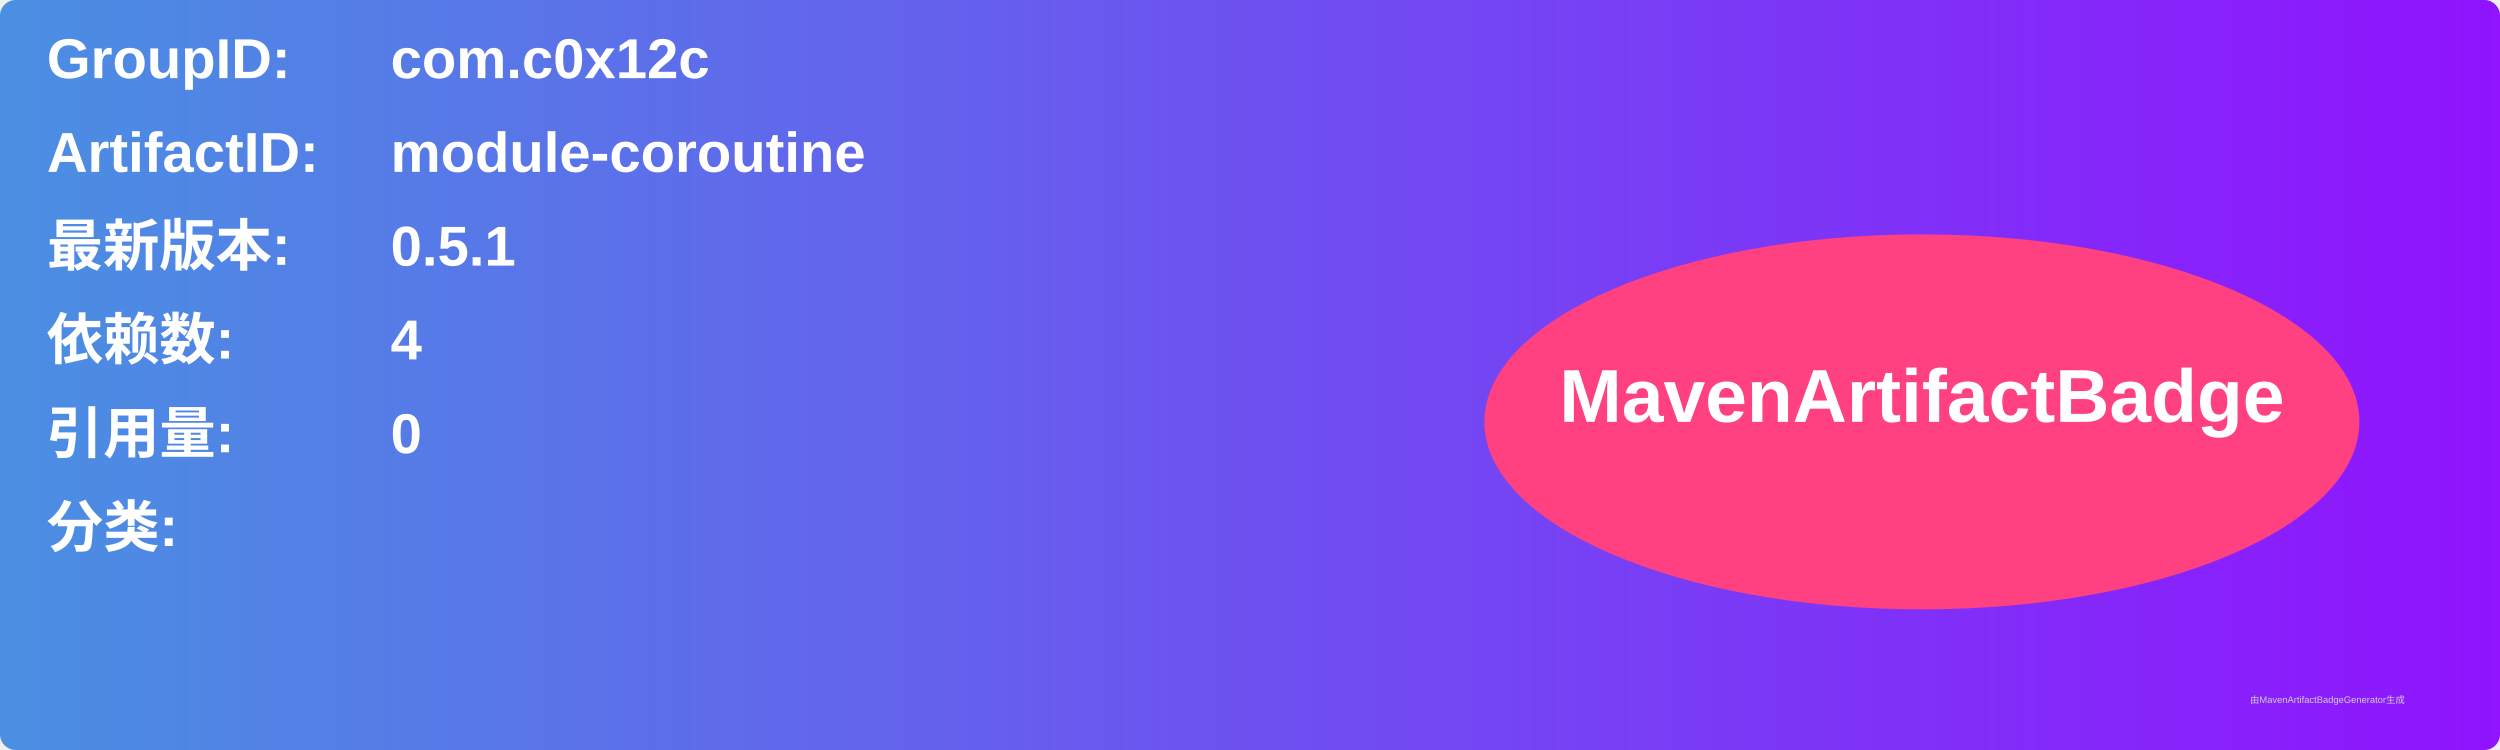
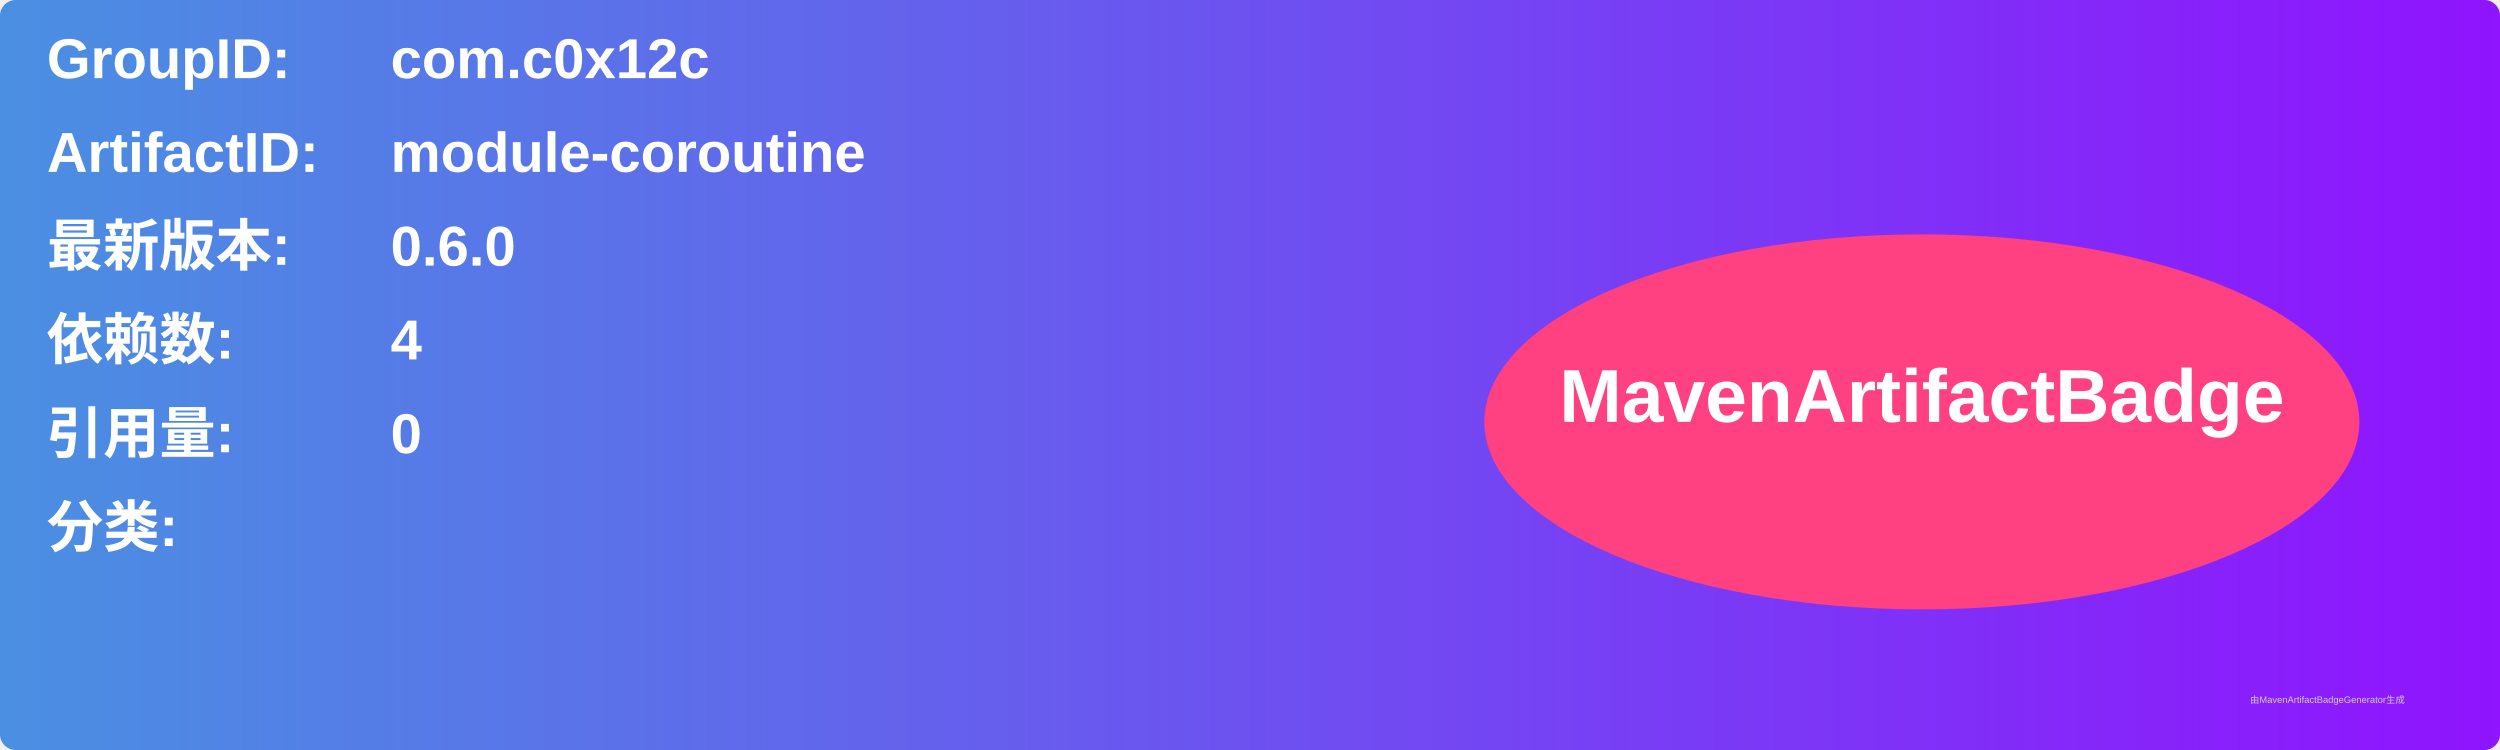
<svg xmlns="http://www.w3.org/2000/svg" width="800" height="240" viewBox="0 0 800 240">
  <linearGradient id="grad" x1="0%" y1="0%" x2="100%" y2="0%">
    <stop offset="0%" stop-color="#4a90e2" />
    <stop offset="100%" stop-color="#9013fe" />
  </linearGradient>
  <rect width="100%" height="100%" rx="5" ry="5" fill="url(#grad)" />
  <g transform="translate(15, 15)">
    <text x="0" y="10" font-family="Arial" font-size="18" fill="white" font-weight="bold" width="260">GroupID:</text>
    <text x="110" y="10" font-family="Arial" font-size="18" fill="white" font-weight="bold" width="460">com.c0x12c</text>
    <text x="0" y="40" font-family="Arial" font-size="18" fill="white" font-weight="bold" width="260">ArtifactID:</text>
    <text x="110" y="40" font-family="Arial" font-size="18" fill="white" font-weight="bold" width="460">module-coroutine</text>
    <text x="0" y="70" font-family="Arial" font-size="18" fill="white" font-weight="bold">最新版本:</text>
    <text x="110" y="70" font-family="Arial" font-size="18" fill="white" font-weight="bold">
-       <tspan font-weight="bold">0.5.1</tspan>
+       <tspan font-weight="bold">0.6.0</tspan>
    </text>
    <text x="0" y="100" font-family="Arial" font-size="18" fill="white" font-weight="bold">依赖数: </text>
    <text x="110" y="100" font-family="Arial" font-size="18" fill="white">
      <tspan font-weight="bold">4</tspan>
    </text>
    <text x="0" y="130" font-family="Arial" font-size="18" fill="white" font-weight="bold">引用量: </text>
    <text x="110" y="130" font-family="Arial" font-size="18" fill="white">
      <tspan font-weight="bold">0</tspan>
    </text>
    <text x="0" y="160" font-family="Arial" font-size="18" fill="white" font-weight="bold">分类:</text>
    <text x="10" y="190" font-family="Arial" font-size="10" fill="white">
      <tspan font-weight="bold" />
    </text>
    <ellipse cx="600" cy="120" rx="140" ry="60" fill="#ff4081" />
    <text x="600" y="120" text-anchor="middle" font-family="Arial" font-size="24" fill="white" font-weight="bold">MavenArtifactBadge</text>
  </g>
  <text x="720" y="225" font-family="Arial" font-size="3" fill="#d0d0d0">由MavenArtifactBadgeGenerator生成</text>
</svg>
